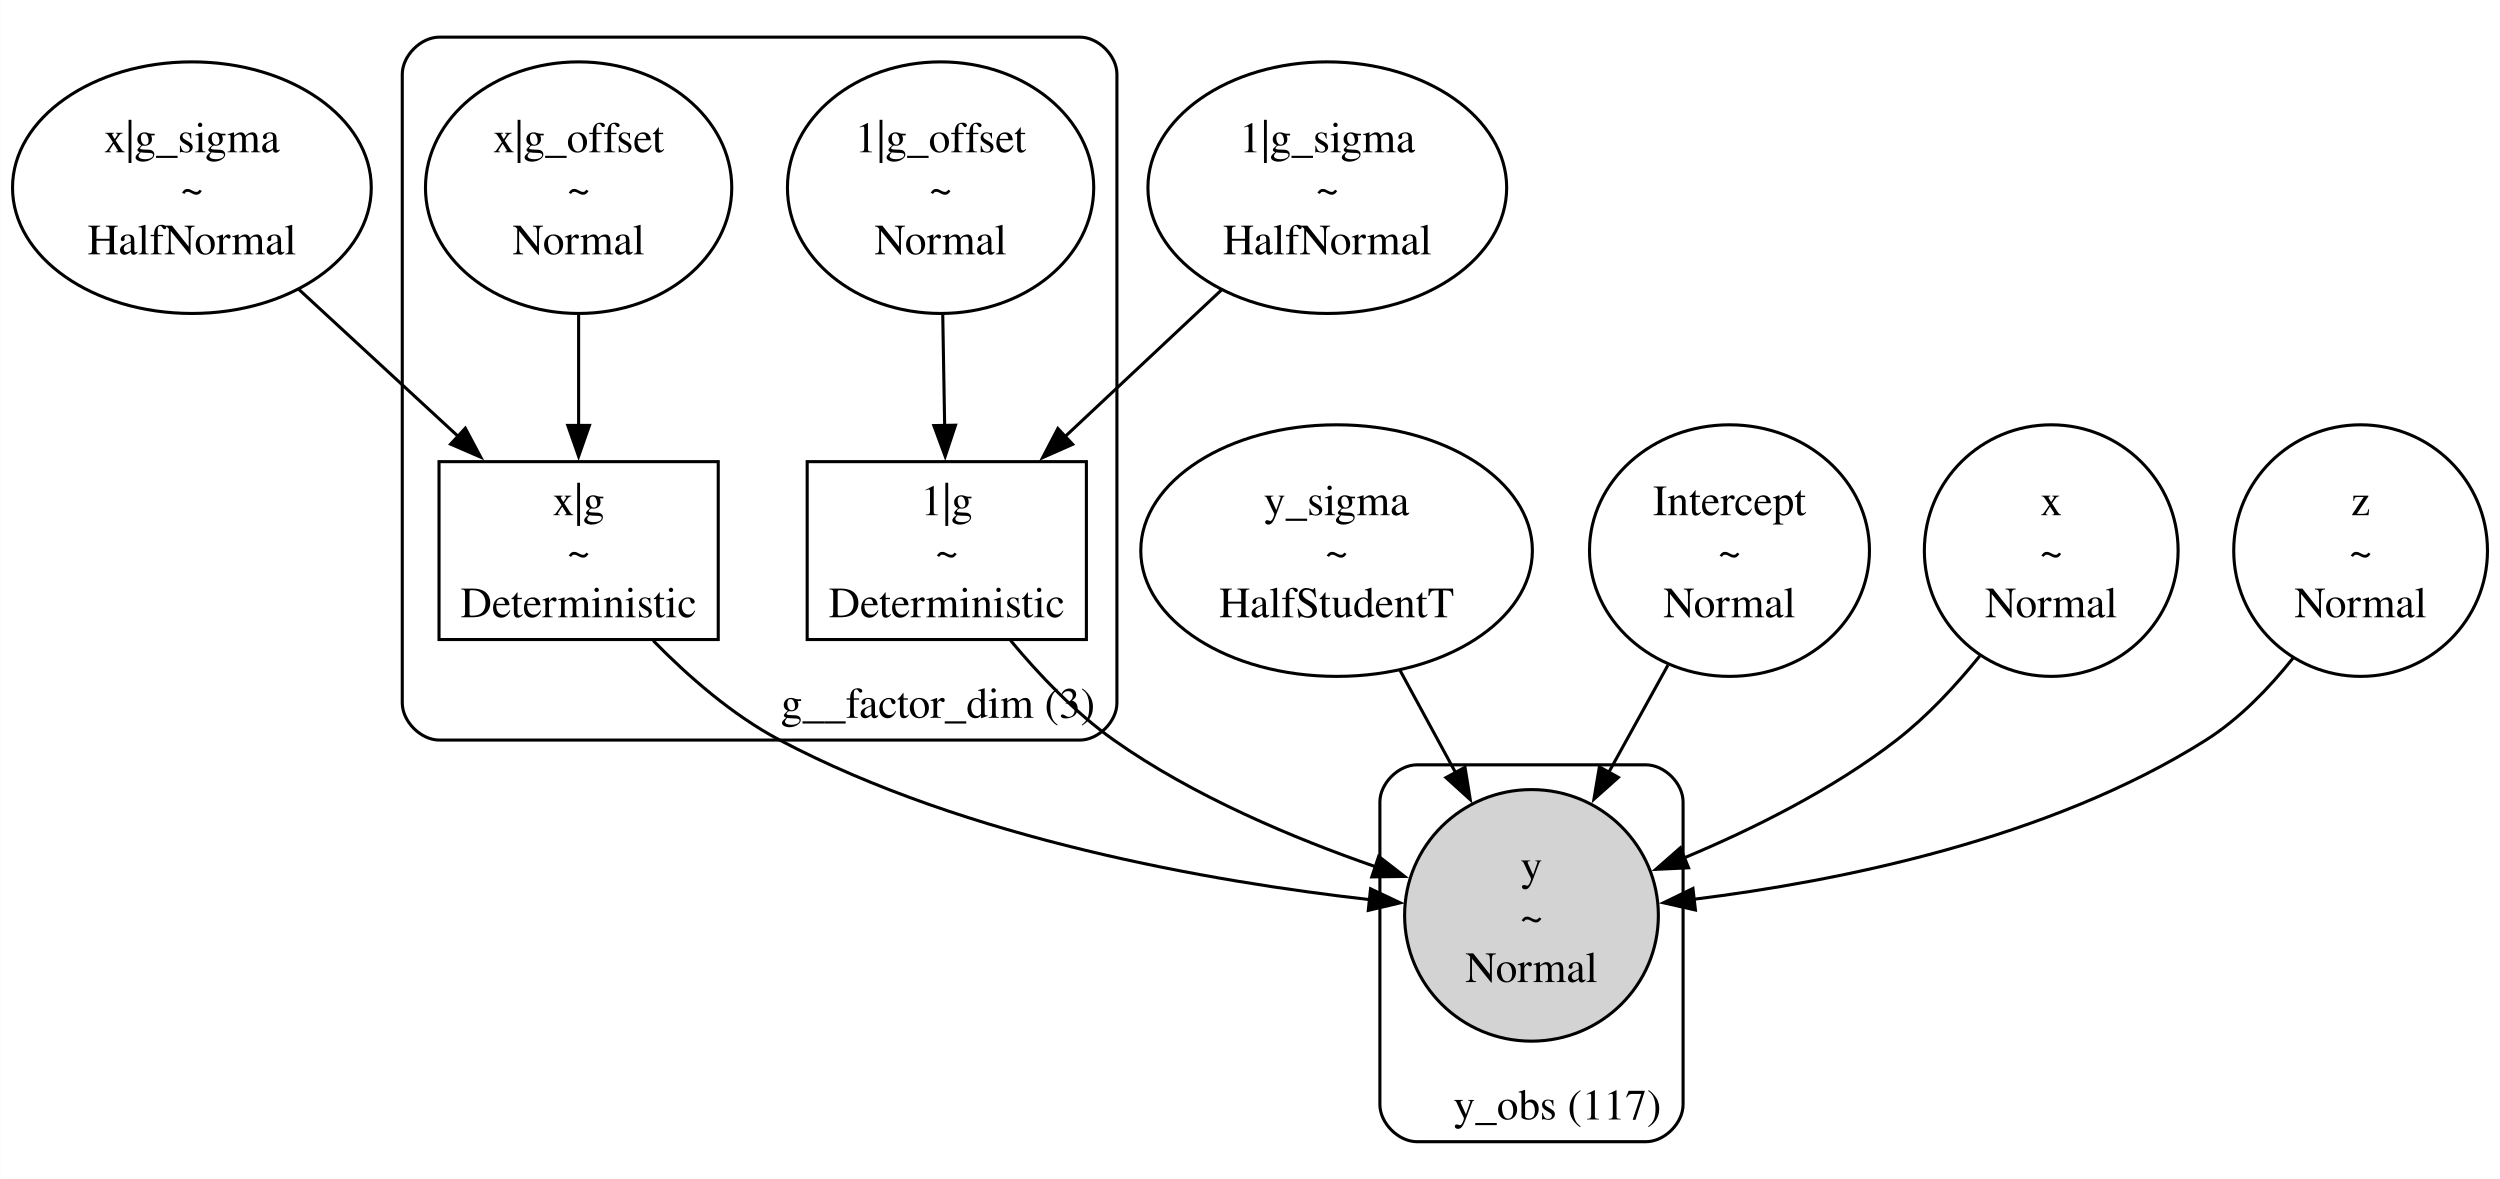
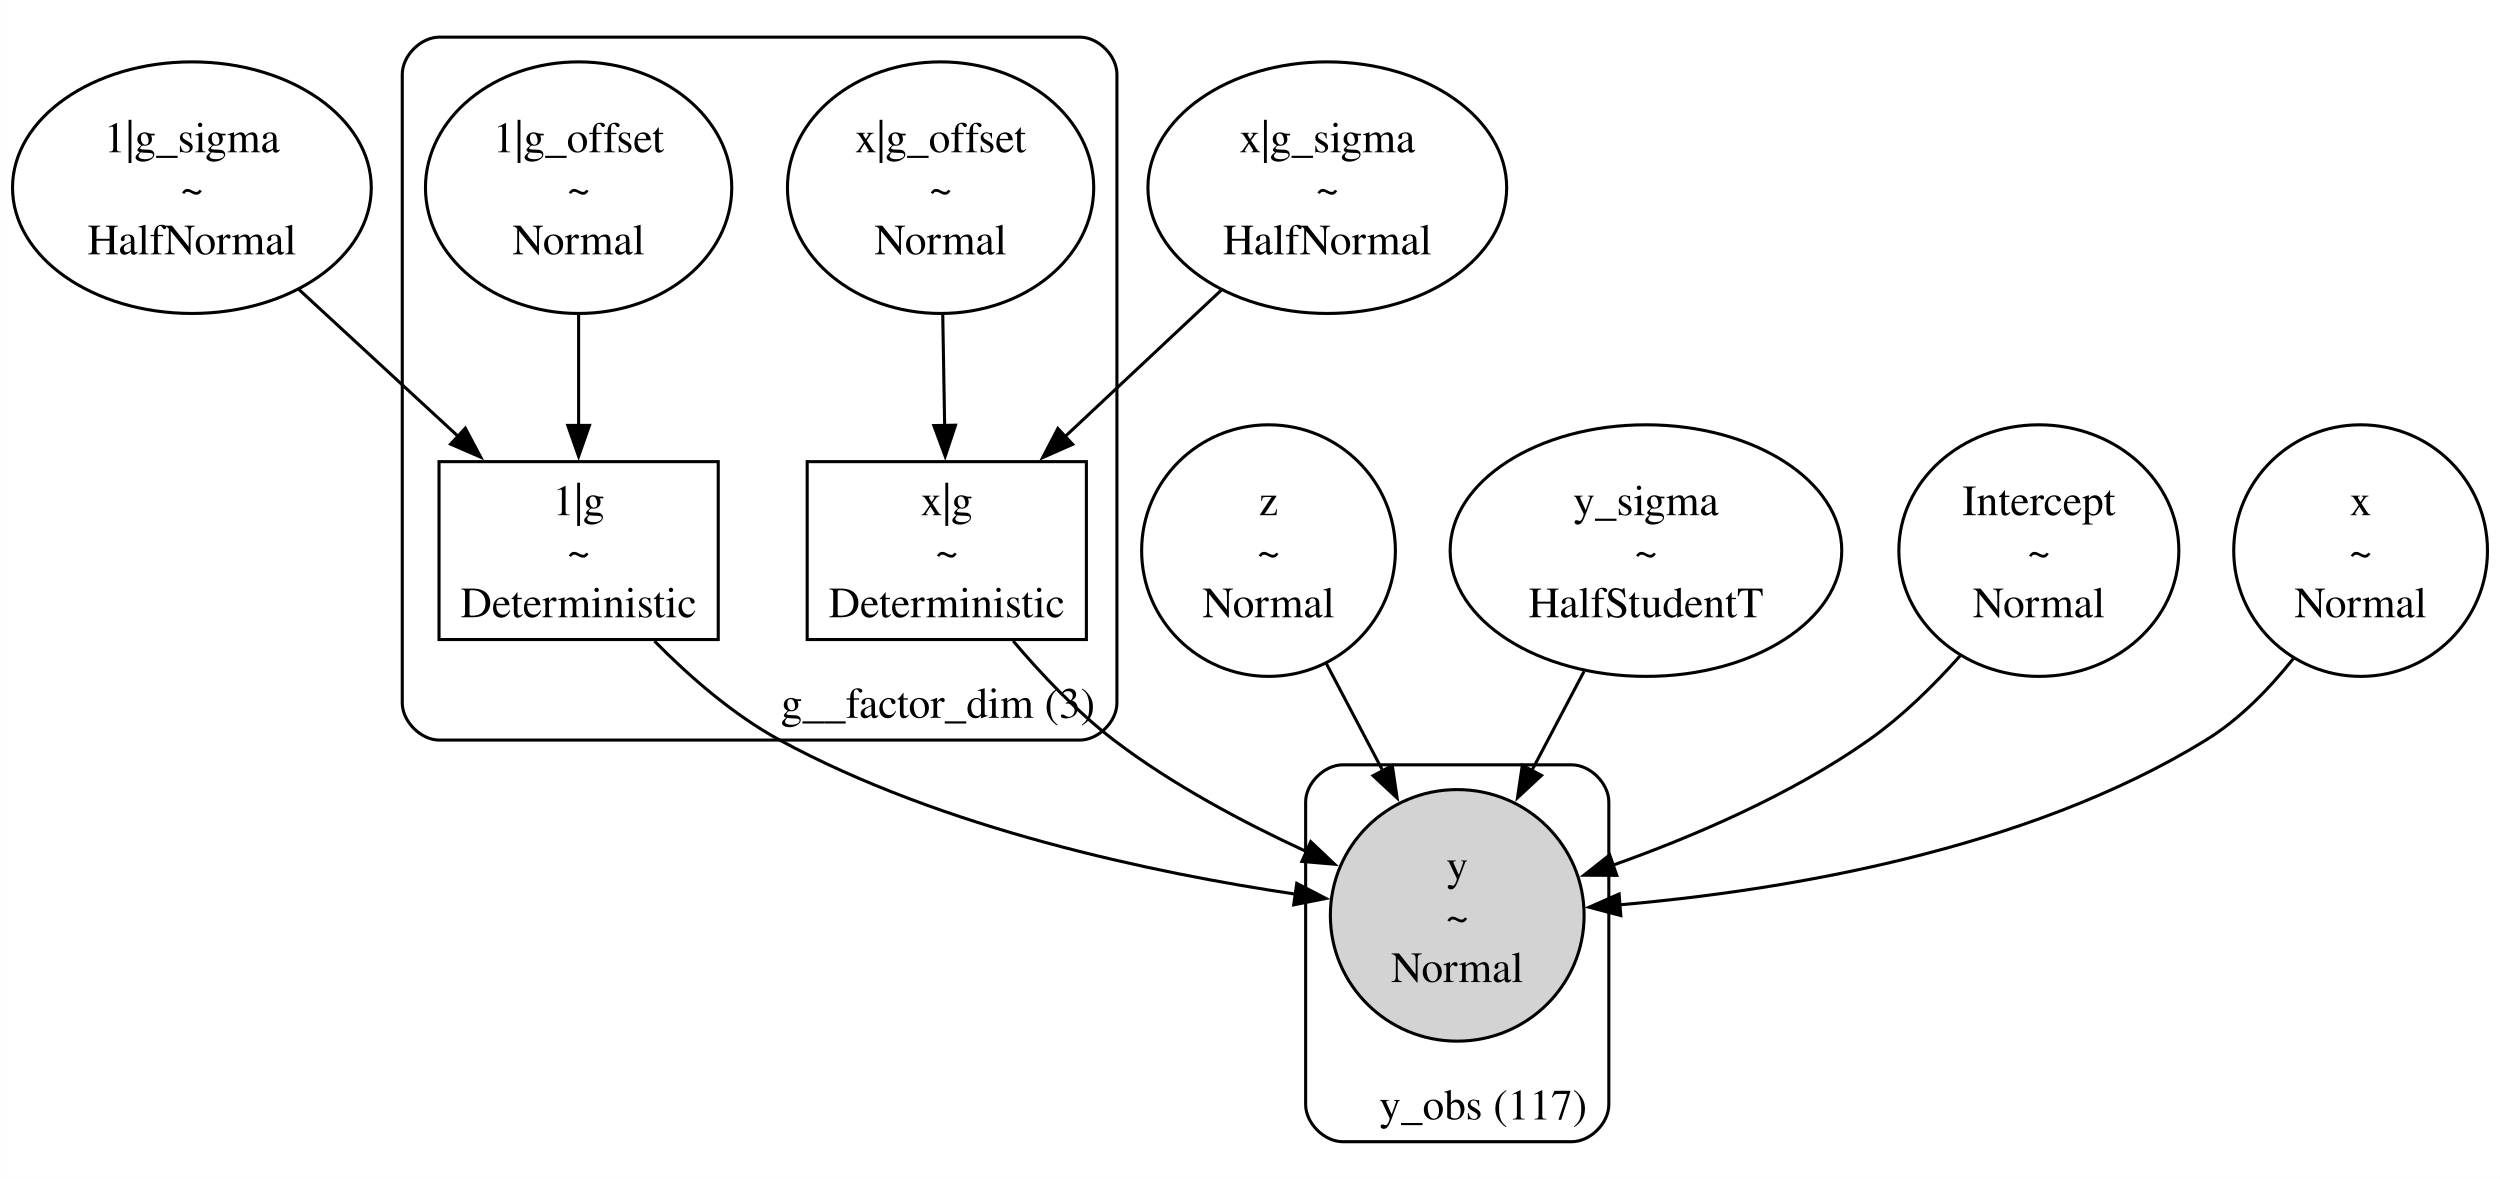
<svg xmlns="http://www.w3.org/2000/svg" width="808pt" height="381pt" viewBox="0.00 0.00 807.99 381.04">
  <g id="graph0" class="graph" transform="scale(1 1) rotate(0) translate(4 377.04)">
    <polygon fill="white" stroke="none" points="-4,4 -4,-377.04 803.99,-377.04 803.99,4 -4,4" />
    <g id="clust1" class="cluster">
      <path fill="none" stroke="black" d="M137.98,-137.82C137.98,-137.82 344.98,-137.82 344.98,-137.82 350.98,-137.82 356.98,-143.82 356.98,-149.82 356.98,-149.82 356.98,-353.04 356.98,-353.04 356.98,-359.04 350.98,-365.04 344.98,-365.04 344.98,-365.04 137.98,-365.04 137.98,-365.04 131.98,-365.04 125.98,-359.04 125.98,-353.04 125.98,-353.04 125.98,-149.82 125.98,-149.82 125.98,-143.82 131.98,-137.82 137.98,-137.82" />
      <text text-anchor="middle" x="299.11" y="-145.02" font-family="Times,serif" font-size="14.00">g__factor_dim (3)</text>
    </g>
    <g id="clust2" class="cluster">
-       <path fill="none" stroke="black" d="M453.98,-8C453.98,-8 527.98,-8 527.98,-8 533.98,-8 539.98,-14 539.98,-20 539.98,-20 539.98,-117.82 539.98,-117.82 539.98,-123.82 533.98,-129.82 527.98,-129.82 527.98,-129.82 453.98,-129.82 453.98,-129.82 447.98,-129.82 441.98,-123.82 441.98,-117.82 441.98,-117.82 441.98,-20 441.98,-20 441.98,-14 447.98,-8 453.98,-8" />
-       <text text-anchor="middle" x="499.36" y="-15.2" font-family="Times,serif" font-size="14.00">y_obs (117)</text>
+       <path fill="none" stroke="black" d="M429.98,-8C429.98,-8 503.98,-8 503.98,-8 509.98,-8 515.98,-14 515.98,-20 515.98,-20 515.98,-117.82 515.98,-117.82 515.98,-123.82 509.98,-129.82 503.98,-129.82 503.98,-129.82 429.98,-129.82 429.98,-129.82 423.98,-129.82 417.98,-123.82 417.98,-117.82 417.98,-117.82 417.98,-20 417.98,-20 417.98,-14 423.98,-8 429.98,-8" />
+       <text text-anchor="middle" x="475.36" y="-15.2" font-family="Times,serif" font-size="14.00">y_obs (117)</text>
    </g>
    <g id="node1" class="node">
      <ellipse fill="none" stroke="black" cx="57.98" cy="-316.38" rx="57.98" ry="40.66" />
-       <text text-anchor="middle" x="57.98" y="-327.83" font-family="Times,serif" font-size="14.00">x|g_sigma</text>
+       <text text-anchor="middle" x="57.98" y="-327.83" font-family="Times,serif" font-size="14.00">1|g_sigma</text>
      <text text-anchor="middle" x="57.98" y="-311.33" font-family="Times,serif" font-size="14.00">~</text>
      <text text-anchor="middle" x="57.98" y="-294.83" font-family="Times,serif" font-size="14.00">HalfNormal</text>
    </g>
-     <g id="node10" class="node">
+     <g id="node8" class="node">
      <polygon fill="none" stroke="black" points="228.11,-227.82 137.86,-227.82 137.86,-170.32 228.11,-170.32 228.11,-227.82" />
-       <text text-anchor="middle" x="182.98" y="-210.52" font-family="Times,serif" font-size="14.00">x|g</text>
+       <text text-anchor="middle" x="182.98" y="-210.52" font-family="Times,serif" font-size="14.00">1|g</text>
      <text text-anchor="middle" x="182.98" y="-194.02" font-family="Times,serif" font-size="14.00">~</text>
      <text text-anchor="middle" x="182.98" y="-177.52" font-family="Times,serif" font-size="14.00">Deterministic</text>
    </g>
-     <g id="edge4" class="edge">
+     <g id="edge2" class="edge">
      <path fill="none" stroke="black" d="M92.47,-283.57C108.47,-268.81 127.56,-251.2 144.07,-235.96" />
      <polygon fill="black" stroke="black" points="146.35,-238.62 151.33,-229.27 141.61,-233.48 146.35,-238.62" />
    </g>
    <g id="node2" class="node">
-       <ellipse fill="none" stroke="black" cx="427.98" cy="-199.07" rx="63.29" ry="40.66" />
-       <text text-anchor="middle" x="427.98" y="-210.52" font-family="Times,serif" font-size="14.00">y_sigma</text>
-       <text text-anchor="middle" x="427.98" y="-194.02" font-family="Times,serif" font-size="14.00">~</text>
-       <text text-anchor="middle" x="427.98" y="-177.52" font-family="Times,serif" font-size="14.00">HalfStudentT</text>
+       <ellipse fill="none" stroke="black" cx="405.98" cy="-199.07" rx="41.01" ry="40.66" />
+       <text text-anchor="middle" x="405.98" y="-210.52" font-family="Times,serif" font-size="14.00">z</text>
+       <text text-anchor="middle" x="405.98" y="-194.02" font-family="Times,serif" font-size="14.00">~</text>
+       <text text-anchor="middle" x="405.98" y="-177.52" font-family="Times,serif" font-size="14.00">Normal</text>
    </g>
    <g id="node11" class="node">
-       <ellipse fill="lightgrey" stroke="black" cx="490.98" cy="-81.16" rx="41.01" ry="40.66" />
-       <text text-anchor="middle" x="490.98" y="-92.61" font-family="Times,serif" font-size="14.00">y</text>
-       <text text-anchor="middle" x="490.98" y="-76.11" font-family="Times,serif" font-size="14.00">~</text>
-       <text text-anchor="middle" x="490.98" y="-59.61" font-family="Times,serif" font-size="14.00">Normal</text>
+       <ellipse fill="lightgrey" stroke="black" cx="466.98" cy="-81.16" rx="41.01" ry="40.66" />
+       <text text-anchor="middle" x="466.98" y="-92.61" font-family="Times,serif" font-size="14.00">y</text>
+       <text text-anchor="middle" x="466.98" y="-76.11" font-family="Times,serif" font-size="14.00">~</text>
+       <text text-anchor="middle" x="466.98" y="-59.61" font-family="Times,serif" font-size="14.00">Normal</text>
+     </g>
+     <g id="edge8" class="edge">
+       <path fill="none" stroke="black" d="M424.62,-162.66C430.42,-151.64 436.89,-139.33 443,-127.72" />
+       <polygon fill="black" stroke="black" points="445.99,-129.57 447.55,-119.09 439.79,-126.31 445.99,-129.57" />
+     </g>
+     <g id="node3" class="node">
+       <ellipse fill="none" stroke="black" cx="527.98" cy="-199.07" rx="63.29" ry="40.66" />
+       <text text-anchor="middle" x="527.98" y="-210.52" font-family="Times,serif" font-size="14.00">y_sigma</text>
+       <text text-anchor="middle" x="527.98" y="-194.02" font-family="Times,serif" font-size="14.00">~</text>
+       <text text-anchor="middle" x="527.98" y="-177.52" font-family="Times,serif" font-size="14.00">HalfStudentT</text>
+     </g>
+     <g id="edge10" class="edge">
+       <path fill="none" stroke="black" d="M508.01,-160.11C502.58,-149.81 496.65,-138.54 491.03,-127.85" />
+       <polygon fill="black" stroke="black" points="494.22,-126.4 486.46,-119.18 488.02,-129.66 494.22,-126.4" />
+     </g>
+     <g id="node4" class="node">
+       <ellipse fill="none" stroke="black" cx="654.98" cy="-199.07" rx="45.25" ry="40.66" />
+       <text text-anchor="middle" x="654.98" y="-210.52" font-family="Times,serif" font-size="14.00">Intercept</text>
+       <text text-anchor="middle" x="654.98" y="-194.02" font-family="Times,serif" font-size="14.00">~</text>
+       <text text-anchor="middle" x="654.98" y="-177.52" font-family="Times,serif" font-size="14.00">Normal</text>
    </g>
    <g id="edge5" class="edge">
-       <path fill="none" stroke="black" d="M448.44,-160.44C454.21,-149.81 460.56,-138.13 466.54,-127.12" />
-       <polygon fill="black" stroke="black" points="469.49,-129.03 471.19,-118.57 463.34,-125.69 469.49,-129.03" />
+       <path fill="none" stroke="black" d="M629.58,-165.12C620.95,-155.43 610.75,-145.4 599.98,-137.82 574.91,-120.16 543.38,-106.66 517.31,-97.38" />
+       <polygon fill="black" stroke="black" points="518.54,-94.09 507.94,-94.15 516.26,-100.71 518.54,-94.09" />
    </g>
-     <g id="node3" class="node">
-       <ellipse fill="none" stroke="black" cx="554.98" cy="-199.07" rx="45.25" ry="40.66" />
-       <text text-anchor="middle" x="554.98" y="-210.52" font-family="Times,serif" font-size="14.00">Intercept</text>
-       <text text-anchor="middle" x="554.98" y="-194.02" font-family="Times,serif" font-size="14.00">~</text>
-       <text text-anchor="middle" x="554.98" y="-177.52" font-family="Times,serif" font-size="14.00">Normal</text>
+     <g id="node5" class="node">
+       <ellipse fill="none" stroke="black" cx="758.98" cy="-199.07" rx="41.01" ry="40.66" />
+       <text text-anchor="middle" x="758.98" y="-210.52" font-family="Times,serif" font-size="14.00">x</text>
+       <text text-anchor="middle" x="758.98" y="-194.02" font-family="Times,serif" font-size="14.00">~</text>
+       <text text-anchor="middle" x="758.98" y="-177.52" font-family="Times,serif" font-size="14.00">Normal</text>
    </g>
    <g id="edge7" class="edge">
-       <path fill="none" stroke="black" d="M535.08,-162.03C529.01,-151.03 522.25,-138.79 515.89,-127.27" />
-       <polygon fill="black" stroke="black" points="519.06,-125.77 511.16,-118.71 512.93,-129.15 519.06,-125.77" />
+       <path fill="none" stroke="black" d="M737.33,-164.27C729.49,-154.42 719.86,-144.52 708.98,-137.82 650.46,-101.77 570.96,-89.03 519.32,-84.55" />
+       <polygon fill="black" stroke="black" points="519.85,-81.09 509.61,-83.79 519.3,-88.06 519.85,-81.09" />
    </g>
-     <g id="node4" class="node">
-       <ellipse fill="none" stroke="black" cx="658.98" cy="-199.07" rx="41.01" ry="40.66" />
-       <text text-anchor="middle" x="658.98" y="-210.52" font-family="Times,serif" font-size="14.00">x</text>
-       <text text-anchor="middle" x="658.98" y="-194.02" font-family="Times,serif" font-size="14.00">~</text>
-       <text text-anchor="middle" x="658.98" y="-177.52" font-family="Times,serif" font-size="14.00">Normal</text>
-     </g>
-     <g id="edge8" class="edge">
-       <path fill="none" stroke="black" d="M635.88,-165C628.1,-155.41 618.87,-145.48 608.98,-137.82 588.44,-121.9 562.62,-109.07 540.36,-99.76" />
-       <polygon fill="black" stroke="black" points="541.75,-96.54 531.17,-96.04 539.13,-103.03 541.75,-96.54" />
-     </g>
-     <g id="node5" class="node">
+     <g id="node6" class="node">
      <ellipse fill="none" stroke="black" cx="424.98" cy="-316.38" rx="57.98" ry="40.66" />
-       <text text-anchor="middle" x="424.98" y="-327.83" font-family="Times,serif" font-size="14.00">1|g_sigma</text>
+       <text text-anchor="middle" x="424.98" y="-327.83" font-family="Times,serif" font-size="14.00">x|g_sigma</text>
      <text text-anchor="middle" x="424.98" y="-311.33" font-family="Times,serif" font-size="14.00">~</text>
      <text text-anchor="middle" x="424.98" y="-294.83" font-family="Times,serif" font-size="14.00">HalfNormal</text>
    </g>
-     <g id="node8" class="node">
+     <g id="node10" class="node">
      <polygon fill="none" stroke="black" points="347.11,-227.82 256.86,-227.82 256.86,-170.32 347.11,-170.32 347.11,-227.82" />
-       <text text-anchor="middle" x="301.98" y="-210.52" font-family="Times,serif" font-size="14.00">1|g</text>
+       <text text-anchor="middle" x="301.98" y="-210.52" font-family="Times,serif" font-size="14.00">x|g</text>
      <text text-anchor="middle" x="301.98" y="-194.02" font-family="Times,serif" font-size="14.00">~</text>
      <text text-anchor="middle" x="301.98" y="-177.52" font-family="Times,serif" font-size="14.00">Deterministic</text>
    </g>
-     <g id="edge1" class="edge">
+     <g id="edge4" class="edge">
      <path fill="none" stroke="black" d="M390.72,-283.26C374.98,-268.51 356.26,-250.96 340.08,-235.79" />
      <polygon fill="black" stroke="black" points="342.67,-233.42 332.98,-229.13 337.89,-238.53 342.67,-233.42" />
    </g>
-     <g id="node6" class="node">
-       <ellipse fill="none" stroke="black" cx="758.98" cy="-199.07" rx="41.01" ry="40.66" />
-       <text text-anchor="middle" x="758.98" y="-210.52" font-family="Times,serif" font-size="14.00">z</text>
-       <text text-anchor="middle" x="758.98" y="-194.02" font-family="Times,serif" font-size="14.00">~</text>
-       <text text-anchor="middle" x="758.98" y="-177.52" font-family="Times,serif" font-size="14.00">Normal</text>
-     </g>
-     <g id="edge9" class="edge">
-       <path fill="none" stroke="black" d="M737.23,-164.43C729.39,-154.59 719.78,-144.65 708.98,-137.82 658.31,-105.76 590.03,-92.14 543.48,-86.37" />
-       <polygon fill="black" stroke="black" points="543.97,-82.9 533.64,-85.23 543.17,-89.85 543.97,-82.9" />
-     </g>
    <g id="node7" class="node">
      <ellipse fill="none" stroke="black" cx="182.98" cy="-316.38" rx="49.5" ry="40.66" />
-       <text text-anchor="middle" x="182.98" y="-327.83" font-family="Times,serif" font-size="14.00">x|g_offset</text>
+       <text text-anchor="middle" x="182.98" y="-327.83" font-family="Times,serif" font-size="14.00">1|g_offset</text>
      <text text-anchor="middle" x="182.98" y="-311.33" font-family="Times,serif" font-size="14.00">~</text>
      <text text-anchor="middle" x="182.98" y="-294.83" font-family="Times,serif" font-size="14.00">Normal</text>
    </g>
-     <g id="edge3" class="edge">
+     <g id="edge1" class="edge">
      <path fill="none" stroke="black" d="M182.98,-275.38C182.98,-263.67 182.98,-250.88 182.98,-239.23" />
      <polygon fill="black" stroke="black" points="186.48,-239.54 182.98,-229.54 179.48,-239.54 186.48,-239.54" />
    </g>
-     <g id="edge6" class="edge">
-       <path fill="none" stroke="black" d="M322.59,-170.03C331.84,-158.89 343.48,-146.66 355.98,-137.82 381.63,-119.68 414.09,-106.06 440.74,-96.83" />
-       <polygon fill="black" stroke="black" points="441.59,-100.24 449.96,-93.75 439.37,-93.6 441.59,-100.24" />
+     <g id="edge9" class="edge">
+       <path fill="none" stroke="black" d="M207.48,-169.83C218.77,-158.39 232.98,-145.98 247.98,-137.82 300.72,-109.13 368.66,-94.85 414.79,-88.01" />
+       <polygon fill="black" stroke="black" points="415.11,-91.5 424.52,-86.63 414.13,-84.56 415.11,-91.5" />
    </g>
    <g id="node9" class="node">
      <ellipse fill="none" stroke="black" cx="299.98" cy="-316.38" rx="49.5" ry="40.66" />
-       <text text-anchor="middle" x="299.98" y="-327.83" font-family="Times,serif" font-size="14.00">1|g_offset</text>
+       <text text-anchor="middle" x="299.98" y="-327.83" font-family="Times,serif" font-size="14.00">x|g_offset</text>
      <text text-anchor="middle" x="299.98" y="-311.33" font-family="Times,serif" font-size="14.00">~</text>
      <text text-anchor="middle" x="299.98" y="-294.83" font-family="Times,serif" font-size="14.00">Normal</text>
    </g>
-     <g id="edge2" class="edge">
+     <g id="edge3" class="edge">
      <path fill="none" stroke="black" d="M300.68,-275.38C300.88,-263.67 301.1,-250.88 301.3,-239.23" />
      <polygon fill="black" stroke="black" points="304.8,-239.6 301.47,-229.54 297.8,-239.48 304.8,-239.6" />
    </g>
-     <g id="edge10" class="edge">
-       <path fill="none" stroke="black" d="M207.08,-169.97C218.4,-158.41 232.75,-145.87 247.98,-137.82 308.68,-105.73 387.47,-92.03 438.62,-86.26" />
-       <polygon fill="black" stroke="black" points="438.96,-89.74 448.54,-85.21 438.23,-82.78 438.96,-89.74" />
+     <g id="edge6" class="edge">
+       <path fill="none" stroke="black" d="M323.43,-169.87C332.65,-158.96 344.04,-146.94 355.98,-137.82 374.87,-123.38 398.09,-111.06 418.39,-101.7" />
+       <polygon fill="black" stroke="black" points="419.63,-104.98 427.33,-97.7 416.77,-98.59 419.63,-104.98" />
    </g>
  </g>
</svg>
